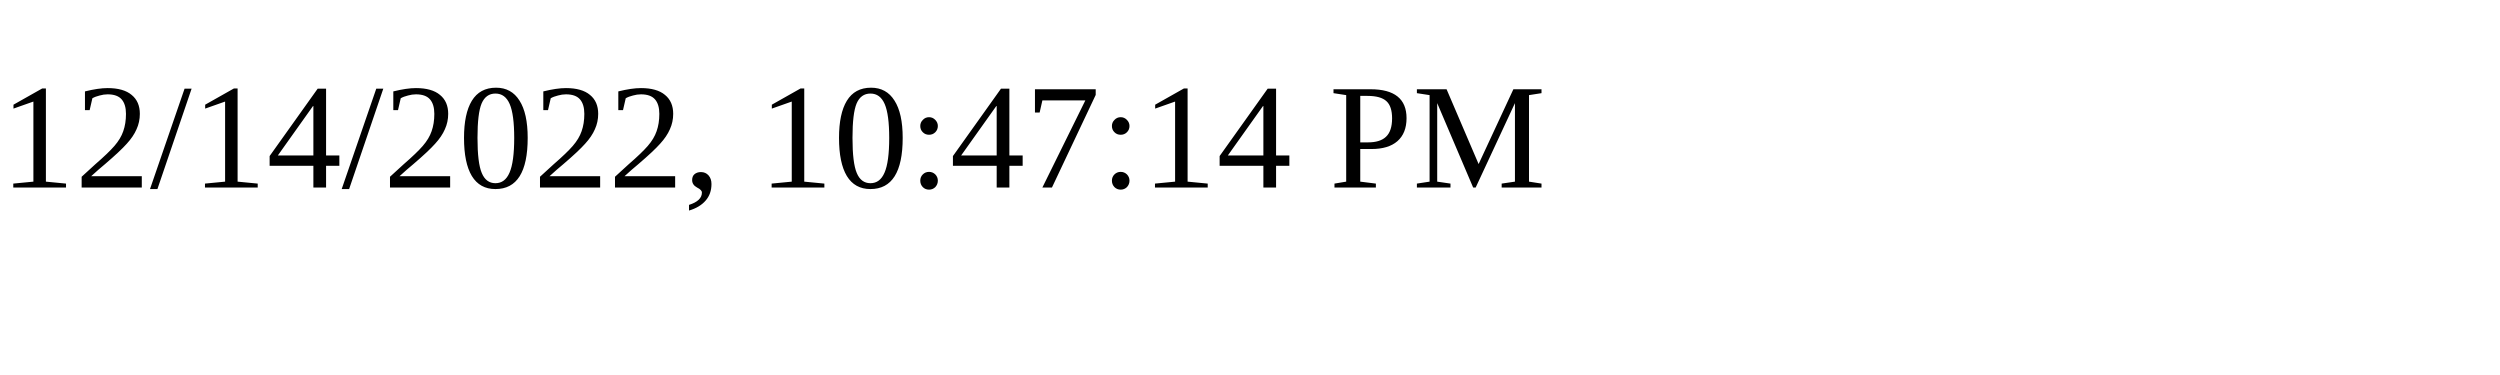
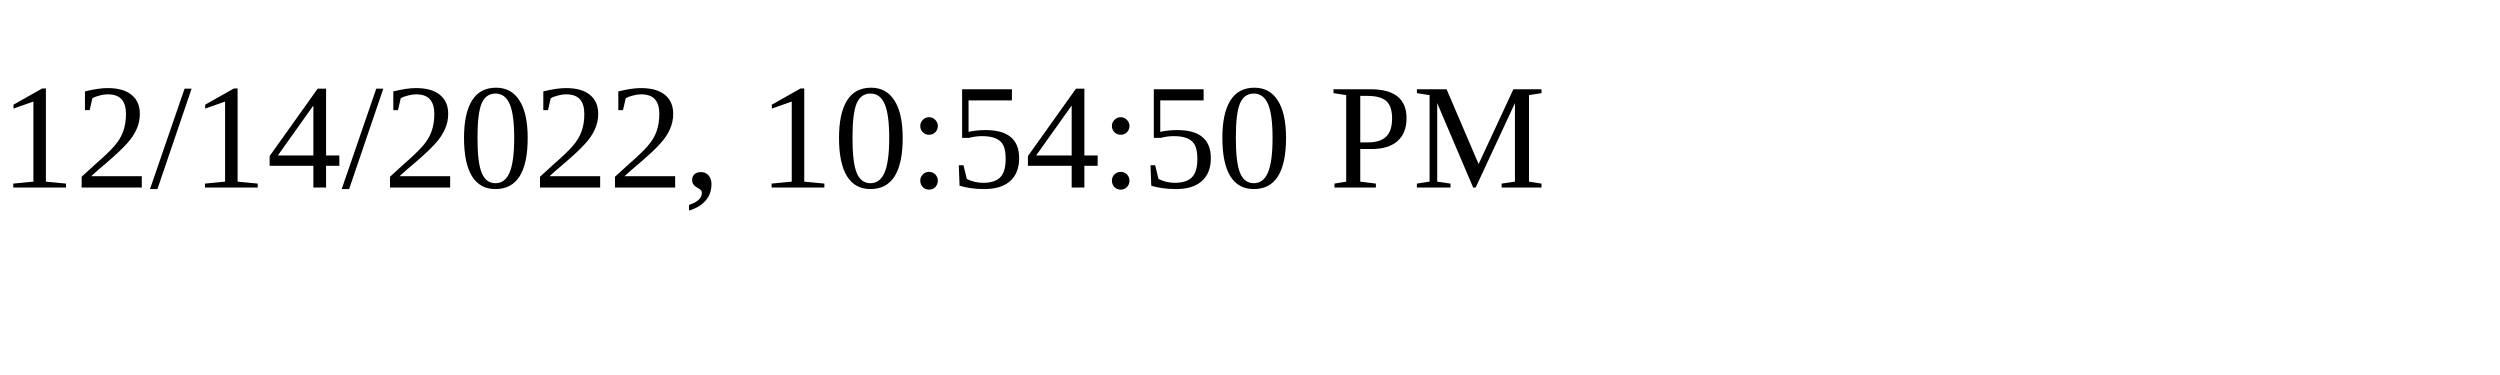
<svg xmlns="http://www.w3.org/2000/svg" height="30" width="200">
-   <text x="0" y="15">12/14/2022, 10:47:14 PM</text>
+   <text x="0" y="15">12/14/2022, 10:54:50 PM</text>
</svg>
